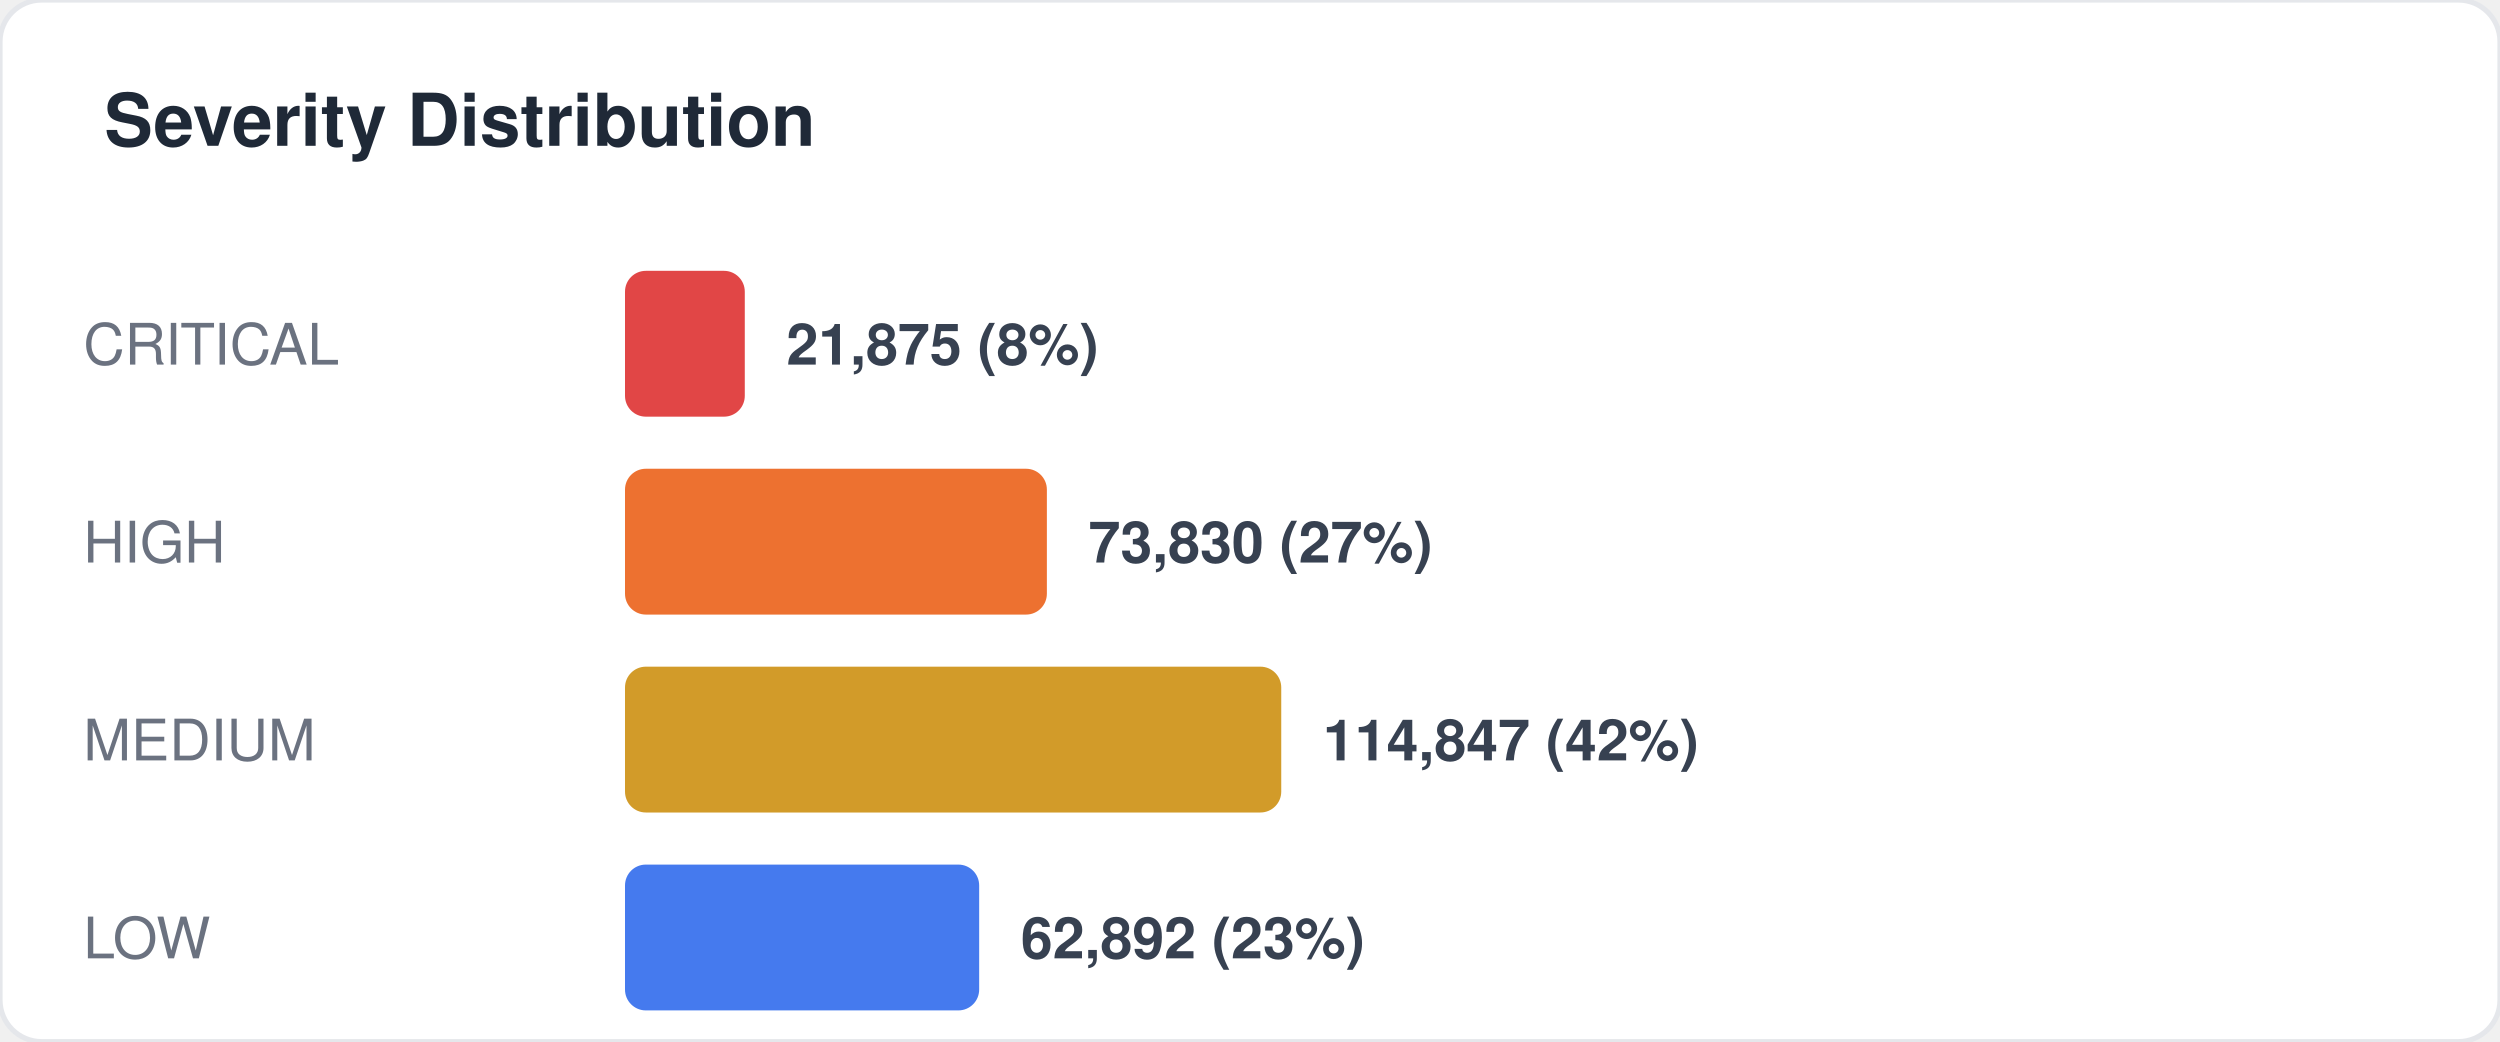
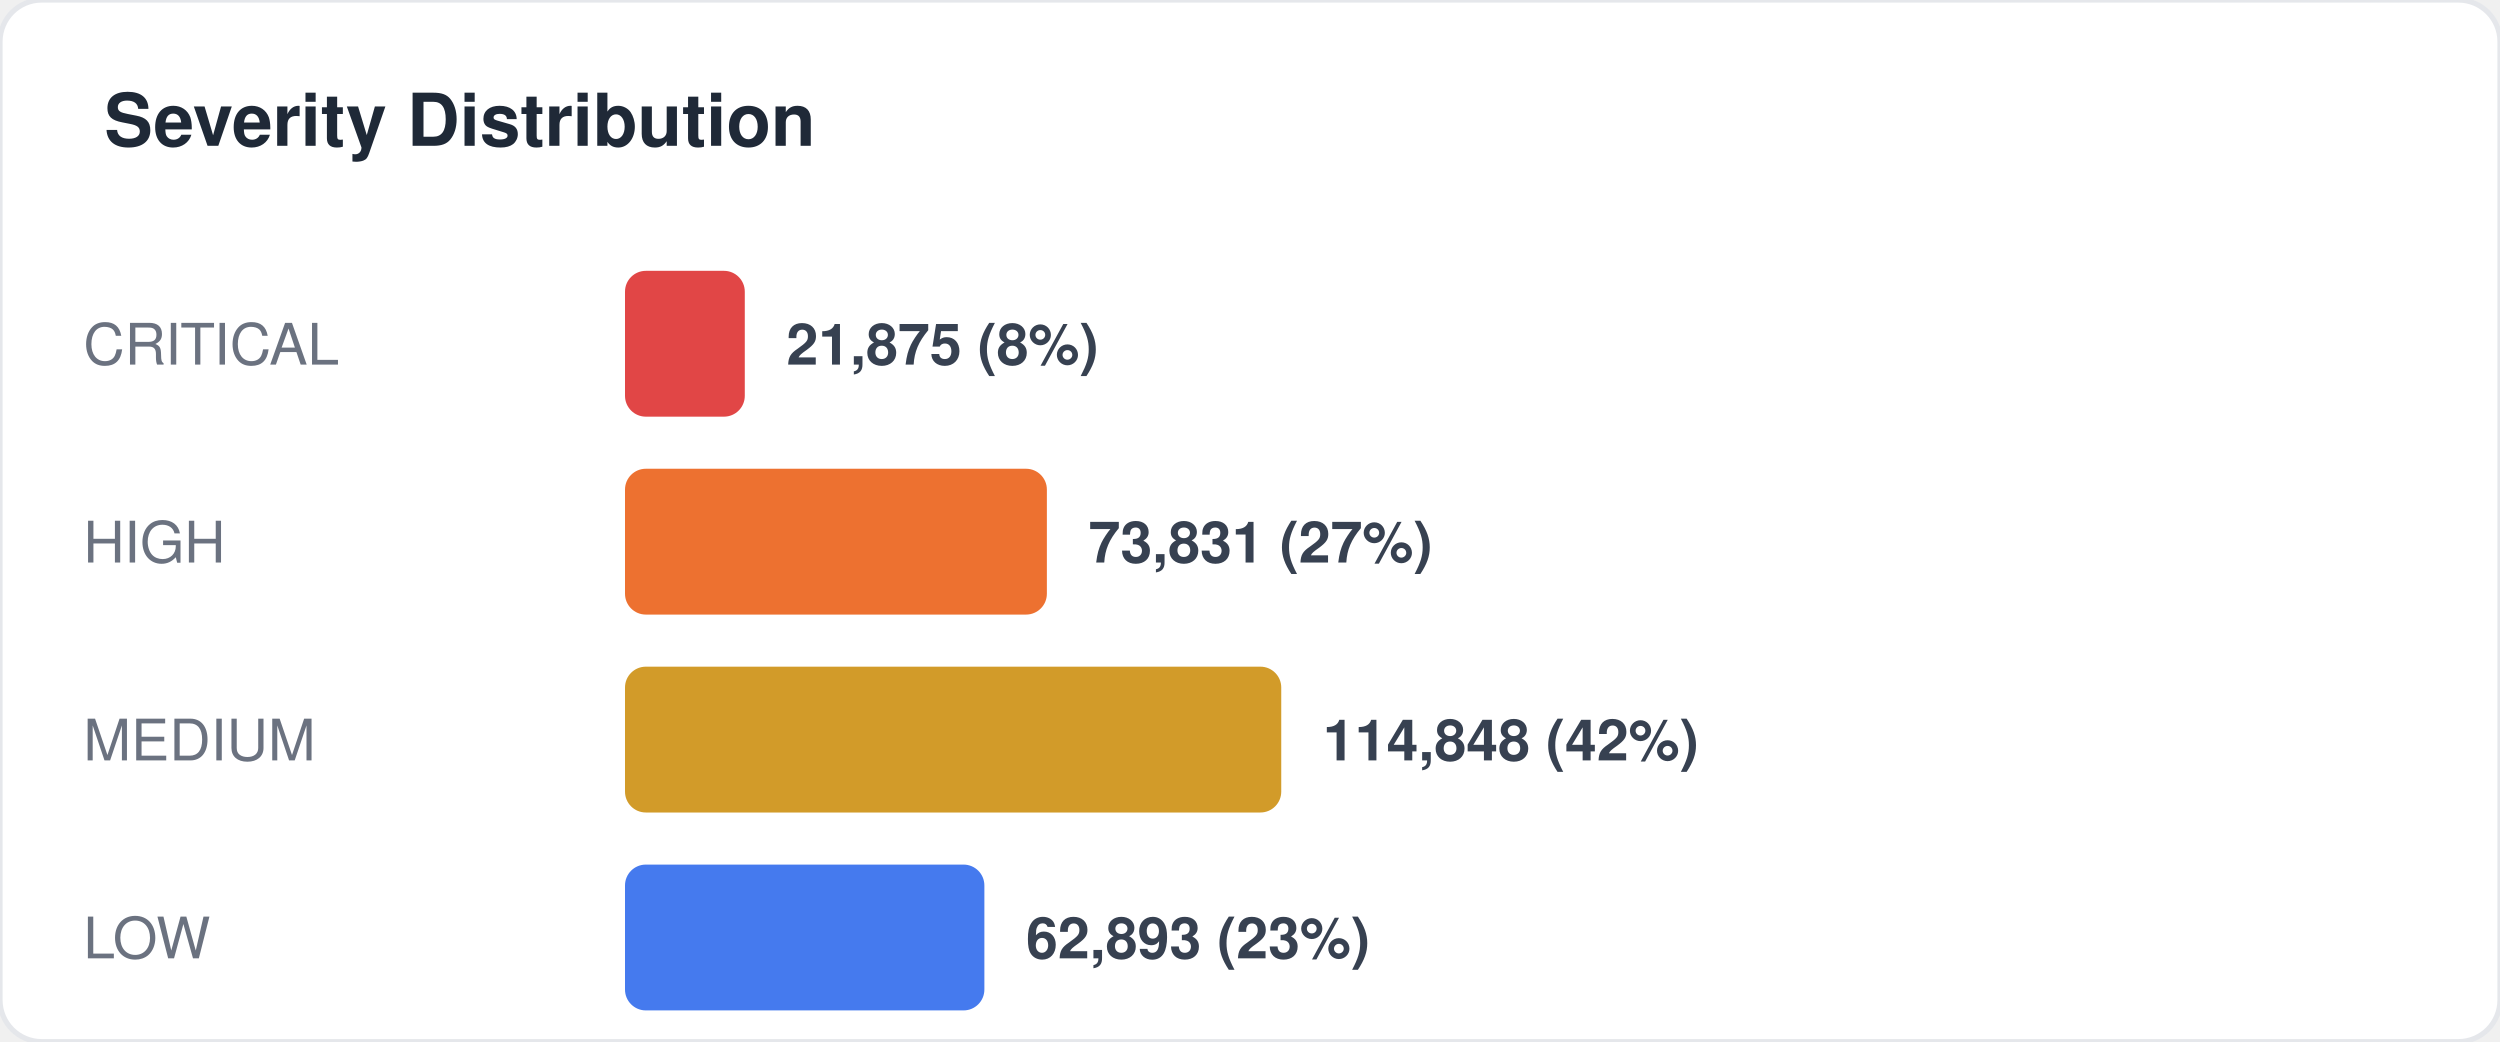
<svg xmlns="http://www.w3.org/2000/svg" width="480" height="200" viewBox="0 0 480 200" fill="none">
  <style>
  text { font-family: -apple-system, BlinkMacSystemFont, "Segoe UI", Helvetica, Arial, sans-serif; }
  .title { font-size: 14px; font-weight: 700; fill: #1f2937; }
  .label { font-size: 11px; fill: #6b7280; }
  .value { font-size: 11px; font-weight: 600; fill: #374151; }
  .big-number { font-size: 28px; font-weight: 800; fill: #111827; }
  .sub { font-size: 10px; fill: #9ca3af; }
</style>
  <rect width="480" height="200" rx="8" fill="#ffffff" stroke="#e5e7eb" stroke-width="1" />
  <text x="20" y="28" class="title">Severity Distribution</text>
  <text x="16" y="70" class="label">CRITICAL</text>
  <rect x="120" y="52" width="23" height="28" rx="4" fill="#dc2626" opacity="0.85" />
  <text x="151" y="70" class="value">21,875 (8%)</text>
  <text x="16" y="108" class="label">HIGH</text>
  <rect x="120" y="90" width="81" height="28" rx="4" fill="#ea580c" opacity="0.85" />
-   <text x="209" y="108" class="value">73,830 (27%)</text>
+   <text x="209" y="108" class="value">73,831 (27%)</text>
  <text x="16" y="146" class="label">MEDIUM</text>
  <rect x="120" y="128" width="126" height="28" rx="4" fill="#ca8a04" opacity="0.85" />
-   <text x="254" y="146" class="value">114,847 (42%)</text>
+   <text x="254" y="146" class="value">114,848 (42%)</text>
  <text x="16" y="184" class="label">LOW</text>
-   <rect x="120" y="166" width="68" height="28" rx="4" fill="#2563eb" opacity="0.85" />
-   <text x="196" y="184" class="value">62,892 (23%)</text>
+   <rect x="120" y="166" width="69" height="28" rx="4" fill="#2563eb" opacity="0.85" />
+   <text x="197" y="184" class="value">62,893 (23%)</text>
</svg>
